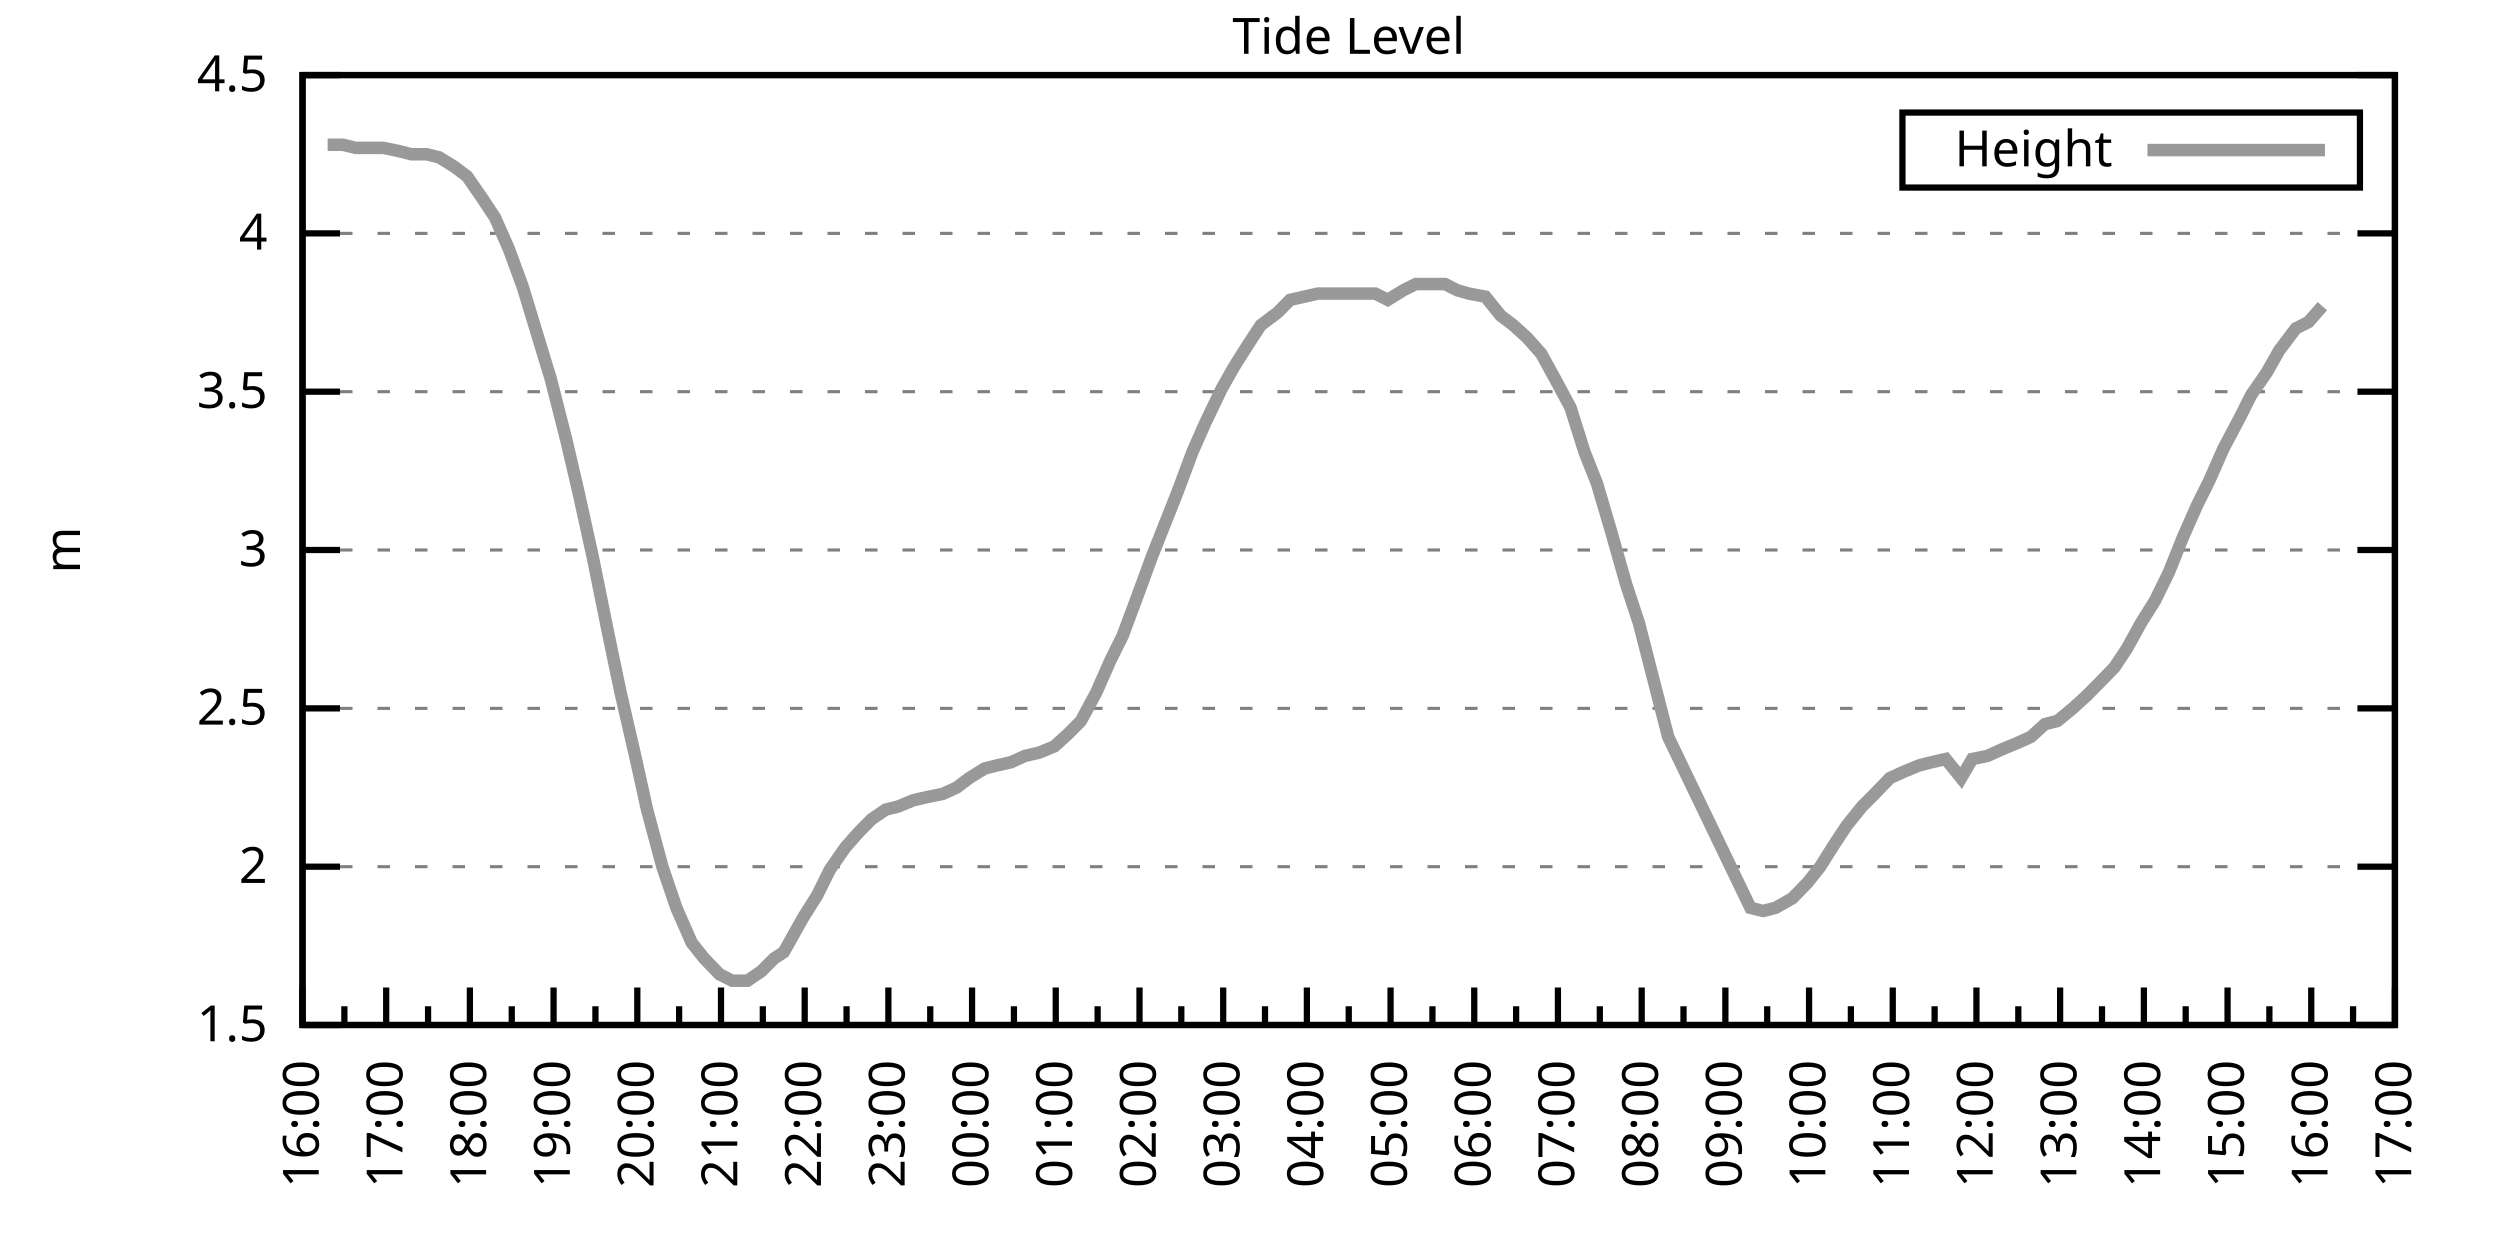
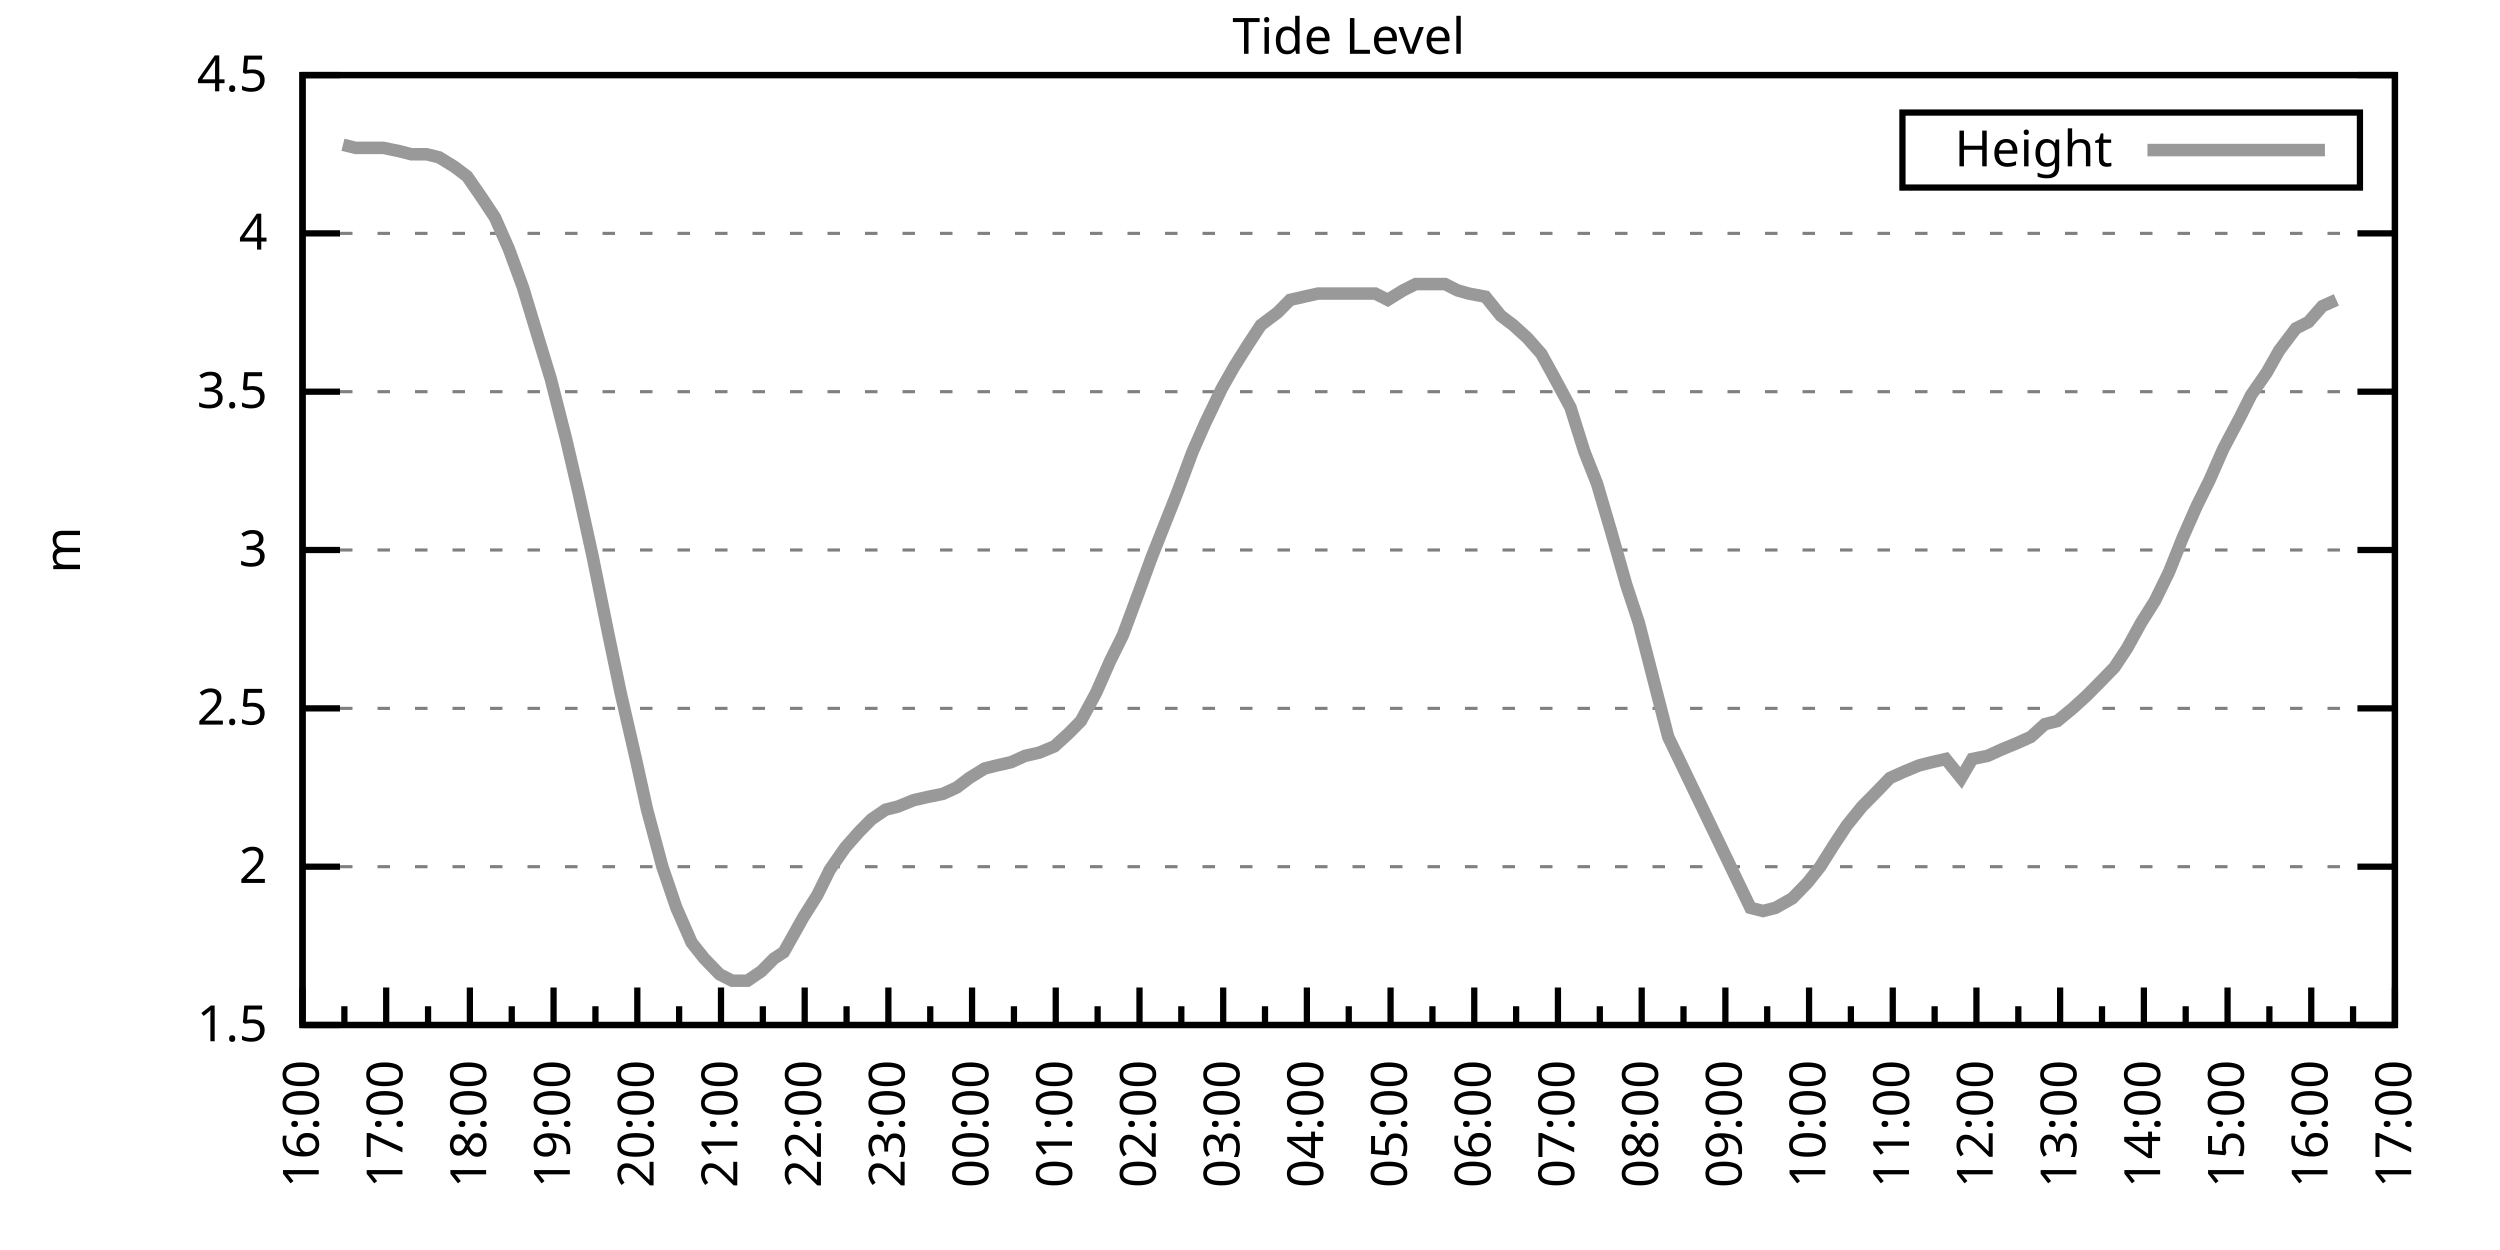
<svg xmlns="http://www.w3.org/2000/svg" xmlns:xlink="http://www.w3.org/1999/xlink" width="400" height="200" viewBox="0 0 400 200">
  <g id="gnuplot_canvas">
    <rect x="0" y="0" width="400" height="200" fill="none" />
    <defs>
      <circle id="gpDot" r="0.5" stroke-width="0.5" stroke="currentColor" />
      <path id="gpPt0" stroke-width="0.333" stroke="currentColor" d="M-1,0 h2 M0,-1 v2" />
      <path id="gpPt1" stroke-width="0.333" stroke="currentColor" d="M-1,-1 L1,1 M1,-1 L-1,1" />
      <path id="gpPt2" stroke-width="0.333" stroke="currentColor" d="M-1,0 L1,0 M0,-1 L0,1 M-1,-1 L1,1 M-1,1 L1,-1" />
      <rect id="gpPt3" stroke-width="0.333" stroke="currentColor" x="-1" y="-1" width="2" height="2" />
      <rect id="gpPt4" stroke-width="0.333" stroke="currentColor" fill="currentColor" x="-1" y="-1" width="2" height="2" />
      <circle id="gpPt5" stroke-width="0.333" stroke="currentColor" cx="0" cy="0" r="1" />
      <use xlink:href="#gpPt5" id="gpPt6" fill="currentColor" stroke="none" />
      <path id="gpPt7" stroke-width="0.333" stroke="currentColor" d="M0,-1.33 L-1.33,0.67 L1.33,0.67 z" />
      <use xlink:href="#gpPt7" id="gpPt8" fill="currentColor" stroke="none" />
      <use xlink:href="#gpPt7" id="gpPt9" stroke="currentColor" transform="rotate(180)" />
      <use xlink:href="#gpPt9" id="gpPt10" fill="currentColor" stroke="none" />
      <use xlink:href="#gpPt3" id="gpPt11" stroke="currentColor" transform="rotate(45)" />
      <use xlink:href="#gpPt11" id="gpPt12" fill="currentColor" stroke="none" />
      <path id="gpPt13" stroke-width="0.333" stroke="currentColor" d="M0,1.330 L1.265,0.411 L0.782,-1.067 L-0.782,-1.076 L-1.265,0.411 z" />
      <use xlink:href="#gpPt13" id="gpPt14" fill="currentColor" stroke="none" />
      <filter id="textbox" filterUnits="objectBoundingBox" x="0" y="0" height="1" width="1">
        <feFlood flood-color="white" flood-opacity="1" result="bgnd" />
        <feComposite in="SourceGraphic" in2="bgnd" operator="atop" />
      </filter>
      <filter id="greybox" filterUnits="objectBoundingBox" x="0" y="0" height="1" width="1">
        <feFlood flood-color="lightgrey" flood-opacity="1" result="grey" />
        <feComposite in="SourceGraphic" in2="grey" operator="atop" />
      </filter>
    </defs>
    <g fill="none" color="white" stroke="currentColor" stroke-width="1.00" stroke-linecap="butt" stroke-linejoin="miter">
</g>
    <g fill="none" color="black" stroke="currentColor" stroke-width="1.00" stroke-linecap="butt" stroke-linejoin="miter">
      <g stroke="none" shape-rendering="crispEdges">
        <polygon fill="rgb(255, 255, 255)" points="48.40,164.00 383.18,164.00 383.18,12.02 48.40,12.02 " />
      </g>
    </g>
    <g fill="none" color="black" stroke="currentColor" stroke-width="1.00" stroke-linecap="butt" stroke-linejoin="miter">
</g>
    <g fill="none" color="black" stroke="black" stroke-width="0.50" stroke-linecap="butt" stroke-linejoin="miter">
</g>
    <g fill="none" color="gray" stroke="currentColor" stroke-width="0.50" stroke-linecap="butt" stroke-linejoin="miter">
      <path stroke="gray" stroke-dasharray="2,4" class="gridline" d="M48.40,164.00 L383.19,164.00  " />
    </g>
    <g fill="none" color="gray" stroke="gray" stroke-width="1.00" stroke-linecap="butt" stroke-linejoin="miter">
</g>
    <g fill="none" color="black" stroke="currentColor" stroke-width="1.00" stroke-linecap="butt" stroke-linejoin="miter">
      <path stroke="black" d="M48.40,164.00 L54.40,164.00 M383.19,164.00 L377.19,164.00  " />
      <g transform="translate(42.80,166.60)" stroke="none" fill="black" font-family="Sans" font-size="8.00" text-anchor="end">
        <text>
          <tspan font-family="Sans"> 1.5</tspan>
        </text>
      </g>
    </g>
    <g fill="none" color="black" stroke="currentColor" stroke-width="1.00" stroke-linecap="butt" stroke-linejoin="miter">
</g>
    <g fill="none" color="black" stroke="black" stroke-width="0.50" stroke-linecap="butt" stroke-linejoin="miter">
</g>
    <g fill="none" color="gray" stroke="currentColor" stroke-width="0.50" stroke-linecap="butt" stroke-linejoin="miter">
      <path stroke="gray" stroke-dasharray="2,4" class="gridline" d="M48.40,138.67 L383.19,138.67  " />
    </g>
    <g fill="none" color="gray" stroke="gray" stroke-width="1.00" stroke-linecap="butt" stroke-linejoin="miter">
</g>
    <g fill="none" color="black" stroke="currentColor" stroke-width="1.00" stroke-linecap="butt" stroke-linejoin="miter">
      <path stroke="black" d="M48.40,138.67 L54.40,138.67 M383.19,138.67 L377.19,138.67  " />
      <g transform="translate(42.80,141.27)" stroke="none" fill="black" font-family="Sans" font-size="8.00" text-anchor="end">
        <text>
          <tspan font-family="Sans"> 2</tspan>
        </text>
      </g>
    </g>
    <g fill="none" color="black" stroke="currentColor" stroke-width="1.00" stroke-linecap="butt" stroke-linejoin="miter">
</g>
    <g fill="none" color="black" stroke="black" stroke-width="0.50" stroke-linecap="butt" stroke-linejoin="miter">
</g>
    <g fill="none" color="gray" stroke="currentColor" stroke-width="0.50" stroke-linecap="butt" stroke-linejoin="miter">
      <path stroke="gray" stroke-dasharray="2,4" class="gridline" d="M48.40,113.34 L383.19,113.34  " />
    </g>
    <g fill="none" color="gray" stroke="gray" stroke-width="1.00" stroke-linecap="butt" stroke-linejoin="miter">
</g>
    <g fill="none" color="black" stroke="currentColor" stroke-width="1.00" stroke-linecap="butt" stroke-linejoin="miter">
      <path stroke="black" d="M48.40,113.34 L54.40,113.34 M383.19,113.34 L377.19,113.34  " />
      <g transform="translate(42.80,115.94)" stroke="none" fill="black" font-family="Sans" font-size="8.00" text-anchor="end">
        <text>
          <tspan font-family="Sans"> 2.5</tspan>
        </text>
      </g>
    </g>
    <g fill="none" color="black" stroke="currentColor" stroke-width="1.00" stroke-linecap="butt" stroke-linejoin="miter">
</g>
    <g fill="none" color="black" stroke="black" stroke-width="0.50" stroke-linecap="butt" stroke-linejoin="miter">
</g>
    <g fill="none" color="gray" stroke="currentColor" stroke-width="0.50" stroke-linecap="butt" stroke-linejoin="miter">
      <path stroke="gray" stroke-dasharray="2,4" class="gridline" d="M48.40,88.00 L383.19,88.00  " />
    </g>
    <g fill="none" color="gray" stroke="gray" stroke-width="1.00" stroke-linecap="butt" stroke-linejoin="miter">
</g>
    <g fill="none" color="black" stroke="currentColor" stroke-width="1.00" stroke-linecap="butt" stroke-linejoin="miter">
      <path stroke="black" d="M48.40,88.00 L54.40,88.00 M383.19,88.00 L377.19,88.00  " />
      <g transform="translate(42.80,90.60)" stroke="none" fill="black" font-family="Sans" font-size="8.00" text-anchor="end">
        <text>
          <tspan font-family="Sans"> 3</tspan>
        </text>
      </g>
    </g>
    <g fill="none" color="black" stroke="currentColor" stroke-width="1.00" stroke-linecap="butt" stroke-linejoin="miter">
</g>
    <g fill="none" color="black" stroke="black" stroke-width="0.50" stroke-linecap="butt" stroke-linejoin="miter">
</g>
    <g fill="none" color="gray" stroke="currentColor" stroke-width="0.50" stroke-linecap="butt" stroke-linejoin="miter">
      <path stroke="gray" stroke-dasharray="2,4" class="gridline" d="M48.40,62.67 L383.19,62.67  " />
    </g>
    <g fill="none" color="gray" stroke="gray" stroke-width="1.00" stroke-linecap="butt" stroke-linejoin="miter">
</g>
    <g fill="none" color="black" stroke="currentColor" stroke-width="1.00" stroke-linecap="butt" stroke-linejoin="miter">
      <path stroke="black" d="M48.40,62.67 L54.40,62.67 M383.19,62.67 L377.19,62.67  " />
      <g transform="translate(42.80,65.27)" stroke="none" fill="black" font-family="Sans" font-size="8.00" text-anchor="end">
        <text>
          <tspan font-family="Sans"> 3.5</tspan>
        </text>
      </g>
    </g>
    <g fill="none" color="black" stroke="currentColor" stroke-width="1.00" stroke-linecap="butt" stroke-linejoin="miter">
</g>
    <g fill="none" color="black" stroke="black" stroke-width="0.50" stroke-linecap="butt" stroke-linejoin="miter">
</g>
    <g fill="none" color="gray" stroke="currentColor" stroke-width="0.50" stroke-linecap="butt" stroke-linejoin="miter">
      <path stroke="gray" stroke-dasharray="2,4" class="gridline" d="M48.40,37.34 L383.19,37.34  " />
    </g>
    <g fill="none" color="gray" stroke="gray" stroke-width="1.00" stroke-linecap="butt" stroke-linejoin="miter">
</g>
    <g fill="none" color="black" stroke="currentColor" stroke-width="1.00" stroke-linecap="butt" stroke-linejoin="miter">
      <path stroke="black" d="M48.40,37.34 L54.40,37.34 M383.19,37.34 L377.19,37.34  " />
      <g transform="translate(42.80,39.94)" stroke="none" fill="black" font-family="Sans" font-size="8.00" text-anchor="end">
        <text>
          <tspan font-family="Sans"> 4</tspan>
        </text>
      </g>
    </g>
    <g fill="none" color="black" stroke="currentColor" stroke-width="1.00" stroke-linecap="butt" stroke-linejoin="miter">
</g>
    <g fill="none" color="black" stroke="black" stroke-width="0.50" stroke-linecap="butt" stroke-linejoin="miter">
</g>
    <g fill="none" color="gray" stroke="currentColor" stroke-width="0.50" stroke-linecap="butt" stroke-linejoin="miter">
      <path stroke="gray" stroke-dasharray="2,4" class="gridline" d="M48.40,12.01 L383.19,12.01  " />
    </g>
    <g fill="none" color="gray" stroke="gray" stroke-width="1.00" stroke-linecap="butt" stroke-linejoin="miter">
</g>
    <g fill="none" color="black" stroke="currentColor" stroke-width="1.00" stroke-linecap="butt" stroke-linejoin="miter">
      <path stroke="black" d="M48.40,12.01 L54.40,12.01 M383.19,12.01 L377.19,12.01  " />
      <g transform="translate(42.80,14.61)" stroke="none" fill="black" font-family="Sans" font-size="8.00" text-anchor="end">
        <text>
          <tspan font-family="Sans"> 4.5</tspan>
        </text>
      </g>
    </g>
    <g fill="none" color="black" stroke="currentColor" stroke-width="1.00" stroke-linecap="butt" stroke-linejoin="miter">
      <path stroke="black" d="M48.40,164.00 L48.40,158.00  " />
      <g transform="translate(51.00,169.60) rotate(270)" stroke="none" fill="black" font-family="Sans" font-size="8.00" text-anchor="end">
        <text>
          <tspan font-family="Sans">16:00</tspan>
        </text>
      </g>
    </g>
    <g fill="none" color="black" stroke="currentColor" stroke-width="1.00" stroke-linecap="butt" stroke-linejoin="miter">
      <path stroke="black" d="M55.10,164.00 L55.10,161.00 M61.79,164.00 L61.79,158.00  " />
      <g transform="translate(64.39,169.60) rotate(270)" stroke="none" fill="black" font-family="Sans" font-size="8.00" text-anchor="end">
        <text>
          <tspan font-family="Sans">17:00</tspan>
        </text>
      </g>
    </g>
    <g fill="none" color="black" stroke="currentColor" stroke-width="1.00" stroke-linecap="butt" stroke-linejoin="miter">
      <path stroke="black" d="M68.49,164.00 L68.49,161.00 M75.18,164.00 L75.18,158.00  " />
      <g transform="translate(77.78,169.60) rotate(270)" stroke="none" fill="black" font-family="Sans" font-size="8.00" text-anchor="end">
        <text>
          <tspan font-family="Sans">18:00</tspan>
        </text>
      </g>
    </g>
    <g fill="none" color="black" stroke="currentColor" stroke-width="1.00" stroke-linecap="butt" stroke-linejoin="miter">
      <path stroke="black" d="M81.88,164.00 L81.88,161.00 M88.57,164.00 L88.57,158.00  " />
      <g transform="translate(91.17,169.60) rotate(270)" stroke="none" fill="black" font-family="Sans" font-size="8.00" text-anchor="end">
        <text>
          <tspan font-family="Sans">19:00</tspan>
        </text>
      </g>
    </g>
    <g fill="none" color="black" stroke="currentColor" stroke-width="1.00" stroke-linecap="butt" stroke-linejoin="miter">
      <path stroke="black" d="M95.27,164.00 L95.27,161.00 M101.97,164.00 L101.97,158.00  " />
      <g transform="translate(104.57,169.60) rotate(270)" stroke="none" fill="black" font-family="Sans" font-size="8.00" text-anchor="end">
        <text>
          <tspan font-family="Sans">20:00</tspan>
        </text>
      </g>
    </g>
    <g fill="none" color="black" stroke="currentColor" stroke-width="1.00" stroke-linecap="butt" stroke-linejoin="miter">
      <path stroke="black" d="M108.66,164.00 L108.66,161.00 M115.36,164.00 L115.36,158.00  " />
      <g transform="translate(117.96,169.60) rotate(270)" stroke="none" fill="black" font-family="Sans" font-size="8.00" text-anchor="end">
        <text>
          <tspan font-family="Sans">21:00</tspan>
        </text>
      </g>
    </g>
    <g fill="none" color="black" stroke="currentColor" stroke-width="1.00" stroke-linecap="butt" stroke-linejoin="miter">
      <path stroke="black" d="M122.05,164.00 L122.05,161.00 M128.75,164.00 L128.75,158.00  " />
      <g transform="translate(131.35,169.60) rotate(270)" stroke="none" fill="black" font-family="Sans" font-size="8.00" text-anchor="end">
        <text>
          <tspan font-family="Sans">22:00</tspan>
        </text>
      </g>
    </g>
    <g fill="none" color="black" stroke="currentColor" stroke-width="1.00" stroke-linecap="butt" stroke-linejoin="miter">
      <path stroke="black" d="M135.45,164.00 L135.45,161.00 M142.14,164.00 L142.14,158.00  " />
      <g transform="translate(144.74,169.60) rotate(270)" stroke="none" fill="black" font-family="Sans" font-size="8.00" text-anchor="end">
        <text>
          <tspan font-family="Sans">23:00</tspan>
        </text>
      </g>
    </g>
    <g fill="none" color="black" stroke="currentColor" stroke-width="1.00" stroke-linecap="butt" stroke-linejoin="miter">
      <path stroke="black" d="M148.84,164.00 L148.84,161.00 M155.53,164.00 L155.53,158.00  " />
      <g transform="translate(158.13,169.60) rotate(270)" stroke="none" fill="black" font-family="Sans" font-size="8.00" text-anchor="end">
        <text>
          <tspan font-family="Sans">00:00</tspan>
        </text>
      </g>
    </g>
    <g fill="none" color="black" stroke="currentColor" stroke-width="1.00" stroke-linecap="butt" stroke-linejoin="miter">
      <path stroke="black" d="M162.23,164.00 L162.23,161.00 M168.92,164.00 L168.92,158.00  " />
      <g transform="translate(171.52,169.60) rotate(270)" stroke="none" fill="black" font-family="Sans" font-size="8.00" text-anchor="end">
        <text>
          <tspan font-family="Sans">01:00</tspan>
        </text>
      </g>
    </g>
    <g fill="none" color="black" stroke="currentColor" stroke-width="1.00" stroke-linecap="butt" stroke-linejoin="miter">
      <path stroke="black" d="M175.62,164.00 L175.62,161.00 M182.32,164.00 L182.32,158.00  " />
      <g transform="translate(184.92,169.60) rotate(270)" stroke="none" fill="black" font-family="Sans" font-size="8.00" text-anchor="end">
        <text>
          <tspan font-family="Sans">02:00</tspan>
        </text>
      </g>
    </g>
    <g fill="none" color="black" stroke="currentColor" stroke-width="1.00" stroke-linecap="butt" stroke-linejoin="miter">
      <path stroke="black" d="M189.01,164.00 L189.01,161.00 M195.71,164.00 L195.71,158.00  " />
      <g transform="translate(198.31,169.60) rotate(270)" stroke="none" fill="black" font-family="Sans" font-size="8.00" text-anchor="end">
        <text>
          <tspan font-family="Sans">03:00</tspan>
        </text>
      </g>
    </g>
    <g fill="none" color="black" stroke="currentColor" stroke-width="1.00" stroke-linecap="butt" stroke-linejoin="miter">
      <path stroke="black" d="M202.40,164.00 L202.40,161.00 M209.10,164.00 L209.10,158.00  " />
      <g transform="translate(211.70,169.60) rotate(270)" stroke="none" fill="black" font-family="Sans" font-size="8.00" text-anchor="end">
        <text>
          <tspan font-family="Sans">04:00</tspan>
        </text>
      </g>
    </g>
    <g fill="none" color="black" stroke="currentColor" stroke-width="1.00" stroke-linecap="butt" stroke-linejoin="miter">
      <path stroke="black" d="M215.80,164.00 L215.80,161.00 M222.49,164.00 L222.49,158.00  " />
      <g transform="translate(225.09,169.60) rotate(270)" stroke="none" fill="black" font-family="Sans" font-size="8.00" text-anchor="end">
        <text>
          <tspan font-family="Sans">05:00</tspan>
        </text>
      </g>
    </g>
    <g fill="none" color="black" stroke="currentColor" stroke-width="1.00" stroke-linecap="butt" stroke-linejoin="miter">
      <path stroke="black" d="M229.19,164.00 L229.19,161.00 M235.88,164.00 L235.88,158.00  " />
      <g transform="translate(238.48,169.60) rotate(270)" stroke="none" fill="black" font-family="Sans" font-size="8.00" text-anchor="end">
        <text>
          <tspan font-family="Sans">06:00</tspan>
        </text>
      </g>
    </g>
    <g fill="none" color="black" stroke="currentColor" stroke-width="1.00" stroke-linecap="butt" stroke-linejoin="miter">
      <path stroke="black" d="M242.58,164.00 L242.58,161.00 M249.27,164.00 L249.27,158.00  " />
      <g transform="translate(251.87,169.60) rotate(270)" stroke="none" fill="black" font-family="Sans" font-size="8.00" text-anchor="end">
        <text>
          <tspan font-family="Sans">07:00</tspan>
        </text>
      </g>
    </g>
    <g fill="none" color="black" stroke="currentColor" stroke-width="1.00" stroke-linecap="butt" stroke-linejoin="miter">
      <path stroke="black" d="M255.97,164.00 L255.97,161.00 M262.67,164.00 L262.67,158.00  " />
      <g transform="translate(265.27,169.60) rotate(270)" stroke="none" fill="black" font-family="Sans" font-size="8.00" text-anchor="end">
        <text>
          <tspan font-family="Sans">08:00</tspan>
        </text>
      </g>
    </g>
    <g fill="none" color="black" stroke="currentColor" stroke-width="1.00" stroke-linecap="butt" stroke-linejoin="miter">
      <path stroke="black" d="M269.36,164.00 L269.36,161.00 M276.06,164.00 L276.06,158.00  " />
      <g transform="translate(278.66,169.60) rotate(270)" stroke="none" fill="black" font-family="Sans" font-size="8.00" text-anchor="end">
        <text>
          <tspan font-family="Sans">09:00</tspan>
        </text>
      </g>
    </g>
    <g fill="none" color="black" stroke="currentColor" stroke-width="1.00" stroke-linecap="butt" stroke-linejoin="miter">
      <path stroke="black" d="M282.75,164.00 L282.75,161.00 M289.45,164.00 L289.45,158.00  " />
      <g transform="translate(292.05,169.60) rotate(270)" stroke="none" fill="black" font-family="Sans" font-size="8.00" text-anchor="end">
        <text>
          <tspan font-family="Sans">10:00</tspan>
        </text>
      </g>
    </g>
    <g fill="none" color="black" stroke="currentColor" stroke-width="1.00" stroke-linecap="butt" stroke-linejoin="miter">
      <path stroke="black" d="M296.14,164.00 L296.14,161.00 M302.84,164.00 L302.84,158.00  " />
      <g transform="translate(305.44,169.60) rotate(270)" stroke="none" fill="black" font-family="Sans" font-size="8.00" text-anchor="end">
        <text>
          <tspan font-family="Sans">11:00</tspan>
        </text>
      </g>
    </g>
    <g fill="none" color="black" stroke="currentColor" stroke-width="1.00" stroke-linecap="butt" stroke-linejoin="miter">
      <path stroke="black" d="M309.54,164.00 L309.54,161.00 M316.23,164.00 L316.23,158.00  " />
      <g transform="translate(318.83,169.60) rotate(270)" stroke="none" fill="black" font-family="Sans" font-size="8.00" text-anchor="end">
        <text>
          <tspan font-family="Sans">12:00</tspan>
        </text>
      </g>
    </g>
    <g fill="none" color="black" stroke="currentColor" stroke-width="1.00" stroke-linecap="butt" stroke-linejoin="miter">
      <path stroke="black" d="M322.93,164.00 L322.93,161.00 M329.62,164.00 L329.62,158.00  " />
      <g transform="translate(332.22,169.60) rotate(270)" stroke="none" fill="black" font-family="Sans" font-size="8.00" text-anchor="end">
        <text>
          <tspan font-family="Sans">13:00</tspan>
        </text>
      </g>
    </g>
    <g fill="none" color="black" stroke="currentColor" stroke-width="1.00" stroke-linecap="butt" stroke-linejoin="miter">
      <path stroke="black" d="M336.32,164.00 L336.32,161.00 M343.02,164.00 L343.02,158.00  " />
      <g transform="translate(345.62,169.60) rotate(270)" stroke="none" fill="black" font-family="Sans" font-size="8.00" text-anchor="end">
        <text>
          <tspan font-family="Sans">14:00</tspan>
        </text>
      </g>
    </g>
    <g fill="none" color="black" stroke="currentColor" stroke-width="1.00" stroke-linecap="butt" stroke-linejoin="miter">
      <path stroke="black" d="M349.71,164.00 L349.71,161.00 M356.41,164.00 L356.41,158.00  " />
      <g transform="translate(359.01,169.60) rotate(270)" stroke="none" fill="black" font-family="Sans" font-size="8.00" text-anchor="end">
        <text>
          <tspan font-family="Sans">15:00</tspan>
        </text>
      </g>
    </g>
    <g fill="none" color="black" stroke="currentColor" stroke-width="1.00" stroke-linecap="butt" stroke-linejoin="miter">
      <path stroke="black" d="M363.10,164.00 L363.10,161.00 M369.80,164.00 L369.80,158.00  " />
      <g transform="translate(372.40,169.60) rotate(270)" stroke="none" fill="black" font-family="Sans" font-size="8.00" text-anchor="end">
        <text>
          <tspan font-family="Sans">16:00</tspan>
        </text>
      </g>
    </g>
    <g fill="none" color="black" stroke="currentColor" stroke-width="1.00" stroke-linecap="butt" stroke-linejoin="miter">
      <path stroke="black" d="M376.49,164.00 L376.49,161.00 M383.19,164.00 L383.19,158.00  " />
      <g transform="translate(385.79,169.60) rotate(270)" stroke="none" fill="black" font-family="Sans" font-size="8.00" text-anchor="end">
        <text>
          <tspan font-family="Sans">17:00</tspan>
        </text>
      </g>
    </g>
    <g fill="none" color="black" stroke="currentColor" stroke-width="1.00" stroke-linecap="butt" stroke-linejoin="miter">
</g>
    <g fill="none" color="black" stroke="currentColor" stroke-width="1.00" stroke-linecap="butt" stroke-linejoin="miter">
      <path stroke="black" d="M48.40,12.01 L48.40,164.00 L383.19,164.00 L383.19,12.01 L48.40,12.01 Z  " />
    </g>
    <g fill="none" color="black" stroke="currentColor" stroke-width="1.00" stroke-linecap="butt" stroke-linejoin="miter">
      <g transform="translate(12.80,88.01) rotate(270)" stroke="none" fill="black" font-family="Sans" font-size="8.00" text-anchor="middle">
        <text>
          <tspan font-family="Sans">m</tspan>
        </text>
      </g>
    </g>
    <g fill="none" color="black" stroke="currentColor" stroke-width="1.00" stroke-linecap="butt" stroke-linejoin="miter">
</g>
    <g fill="none" color="black" stroke="currentColor" stroke-width="1.00" stroke-linecap="butt" stroke-linejoin="miter">
      <path stroke="black" d="M304.39,30.01 L304.39,18.01 L377.59,18.01 L377.59,30.01 L304.39,30.01 Z  " />
    </g>
    <g id="Tide_level_plot_1">
      <g fill="none" color="white" stroke="black" stroke-width="2.00" stroke-linecap="butt" stroke-linejoin="miter">
</g>
      <g fill="none" color="black" stroke="currentColor" stroke-width="2.00" stroke-linecap="butt" stroke-linejoin="miter">
        <g transform="translate(337.99,26.61)" stroke="none" fill="black" font-family="Sans" font-size="8.00" text-anchor="end">
          <text>
            <tspan font-family="Sans">Height</tspan>
          </text>
        </g>
      </g>
      <g fill="none" color="black" stroke="currentColor" stroke-width="2.00" stroke-linecap="butt" stroke-linejoin="miter">
-         <path stroke="rgb(153, 153, 153)" d="M343.59,24.01 L371.99,24.01 M52.42,23.16 L54.87,23.16 L56.88,23.66 L59.34,23.66 L61.35,23.66 L63.80,24.17   L65.81,24.68 L68.26,24.68 L70.27,25.18 L72.73,26.70 L74.74,28.22 L77.19,31.77 L79.20,34.81 L81.43,39.87   L83.66,45.95 L86.12,54.06 L88.13,60.65 L90.58,70.27 L92.59,78.89 L94.82,89.02 L97.28,101.18 L99.29,110.80   L101.74,121.44 L103.53,129.55 L105.98,138.67 L108.22,145.25 L110.67,150.83 L112.68,153.36 L115.13,155.89 L117.14,156.91   L119.60,156.91 L121.83,155.39 L123.84,153.36 L125.40,152.35 L128.53,146.77 L130.76,143.23 L132.77,139.17 L135.22,135.63   L137.45,133.10 L139.46,131.07 L141.69,129.55 L143.70,129.04 L146.16,128.03 L148.39,127.52 L150.85,127.02 L153.08,126.00   L155.09,124.48 L157.54,122.96 L159.55,122.46 L161.78,121.95 L164.01,120.94 L166.25,120.43 L168.70,119.42 L170.93,117.39   L172.94,115.36 L175.40,110.80 L177.63,105.74 L179.64,101.68 L182.09,95.10 L184.32,89.02 L186.33,83.95 L188.34,78.89   L190.80,72.30 L192.81,67.74 L195.48,62.17 L197.49,58.62 L199.73,55.07 L201.73,52.03 L204.41,50.01 L206.42,47.98   L208.65,47.47 L210.88,46.97 L213.12,46.97 L215.35,46.97 L217.80,46.97 L220.04,46.97 L222.04,47.98 L224.50,46.46   L226.51,45.45 L228.74,45.45 L231.20,45.45 L233.20,46.46 L234.99,46.97 L237.67,47.47 L240.12,50.51 L242.13,52.03   L244.36,54.06 L246.60,56.59 L248.83,60.65 L251.28,65.21 L253.51,72.30 L255.52,77.37 L257.76,84.97 L260.21,93.58   L262.22,99.66 L266.91,117.90 L280.07,145.25 L282.08,145.76 L284.09,145.25 L286.77,143.73 L289.23,141.20 L291.23,138.67   L293.47,135.12 L295.48,132.08 L297.93,129.04 L299.94,127.02 L302.39,124.48 L304.63,123.47 L307.08,122.46 L309.09,121.95   L311.32,121.44 L313.78,124.48 L315.56,121.44 L318.02,120.94 L320.25,119.92 L322.70,118.91 L324.94,117.90 L327.17,115.87   L329.18,115.36 L331.63,113.34 L333.86,111.31 L335.87,109.28 L338.33,106.75 L340.34,103.71 L342.57,99.66 L344.80,96.11   L347.03,91.55 L349.26,85.98 L351.50,80.91 L353.51,76.86 L355.74,71.79 L358.42,66.73 L360.20,63.18 L362.66,59.63   L364.66,56.09 L367.34,52.54 L369.35,51.53 L371.58,48.99  " />
+         <path stroke="rgb(153, 153, 153)" d="M343.59,24.01 L371.99,24.01 M54.87,23.16 L56.88,23.66 L59.34,23.66 L61.35,23.66 L63.80,24.17 L65.81,24.68   L68.26,24.68 L70.27,25.18 L72.73,26.70 L74.74,28.22 L77.19,31.77 L79.20,34.81 L81.43,39.87 L83.66,45.95   L86.12,54.06 L88.13,60.65 L90.58,70.27 L92.59,78.89 L94.82,89.02 L97.28,101.18 L99.29,110.80 L101.74,121.44   L103.53,129.55 L105.98,138.67 L108.22,145.25 L110.67,150.83 L112.68,153.36 L115.13,155.89 L117.14,156.91 L119.60,156.91   L121.83,155.39 L123.84,153.36 L125.40,152.35 L128.53,146.77 L130.76,143.23 L132.77,139.17 L135.22,135.63 L137.45,133.10   L139.46,131.07 L141.69,129.55 L143.70,129.04 L146.16,128.03 L148.39,127.52 L150.85,127.02 L153.08,126.00 L155.09,124.48   L157.54,122.96 L159.55,122.46 L161.78,121.95 L164.01,120.94 L166.25,120.43 L168.70,119.42 L170.93,117.39 L172.94,115.36   L175.40,110.80 L177.63,105.74 L179.64,101.68 L182.09,95.10 L184.32,89.02 L186.33,83.95 L188.34,78.89 L190.80,72.30   L192.81,67.74 L195.48,62.17 L197.49,58.62 L199.73,55.07 L201.73,52.03 L204.41,50.01 L206.42,47.98 L208.65,47.47   L210.88,46.97 L213.12,46.97 L215.35,46.97 L217.80,46.97 L220.04,46.97 L222.04,47.98 L224.50,46.46 L226.51,45.45   L228.74,45.45 L231.20,45.45 L233.20,46.46 L234.99,46.97 L237.67,47.47 L240.12,50.51 L242.13,52.03 L244.36,54.06   L246.60,56.59 L248.83,60.65 L251.28,65.21 L253.51,72.30 L255.52,77.37 L257.76,84.97 L260.21,93.58 L262.22,99.66   L266.91,117.90 L280.07,145.25 L282.08,145.76 L284.09,145.25 L286.77,143.73 L289.23,141.20 L291.23,138.67 L293.47,135.12   L295.48,132.08 L297.93,129.04 L299.94,127.02 L302.39,124.48 L304.63,123.47 L307.08,122.46 L309.09,121.95 L311.32,121.44   L313.78,124.48 L315.56,121.44 L318.02,120.94 L320.25,119.92 L322.70,118.91 L324.94,117.90 L327.17,115.87 L329.18,115.36   L331.63,113.34 L333.86,111.31 L335.87,109.28 L338.33,106.75 L340.34,103.71 L342.57,99.66 L344.80,96.11 L347.03,91.55   L349.26,85.98 L351.50,80.91 L353.51,76.86 L355.74,71.79 L358.42,66.73 L360.20,63.18 L362.66,59.63 L364.66,56.09   L367.34,52.54 L369.35,51.53 L371.58,48.99 L373.82,47.98  " />
      </g>
    </g>
    <g fill="none" color="black" stroke="currentColor" stroke-width="2.00" stroke-linecap="butt" stroke-linejoin="miter">
</g>
    <g fill="none" color="black" stroke="black" stroke-width="1.00" stroke-linecap="butt" stroke-linejoin="miter">
</g>
    <g fill="none" color="black" stroke="currentColor" stroke-width="1.00" stroke-linecap="butt" stroke-linejoin="miter">
      <path stroke="black" d="M48.40,12.01 L48.40,164.00 L383.19,164.00 L383.19,12.01 L48.40,12.01 Z  " />
    </g>
    <g fill="none" color="black" stroke="currentColor" stroke-width="1.00" stroke-linecap="butt" stroke-linejoin="miter">
      <g transform="translate(215.79,8.61)" stroke="none" fill="black" font-family="Sans" font-size="8.00" text-anchor="middle">
        <text>
          <tspan font-family="Sans">Tide Level</tspan>
        </text>
      </g>
    </g>
    <g fill="none" color="black" stroke="currentColor" stroke-width="1.00" stroke-linecap="butt" stroke-linejoin="miter">
</g>
  </g>
</svg>
